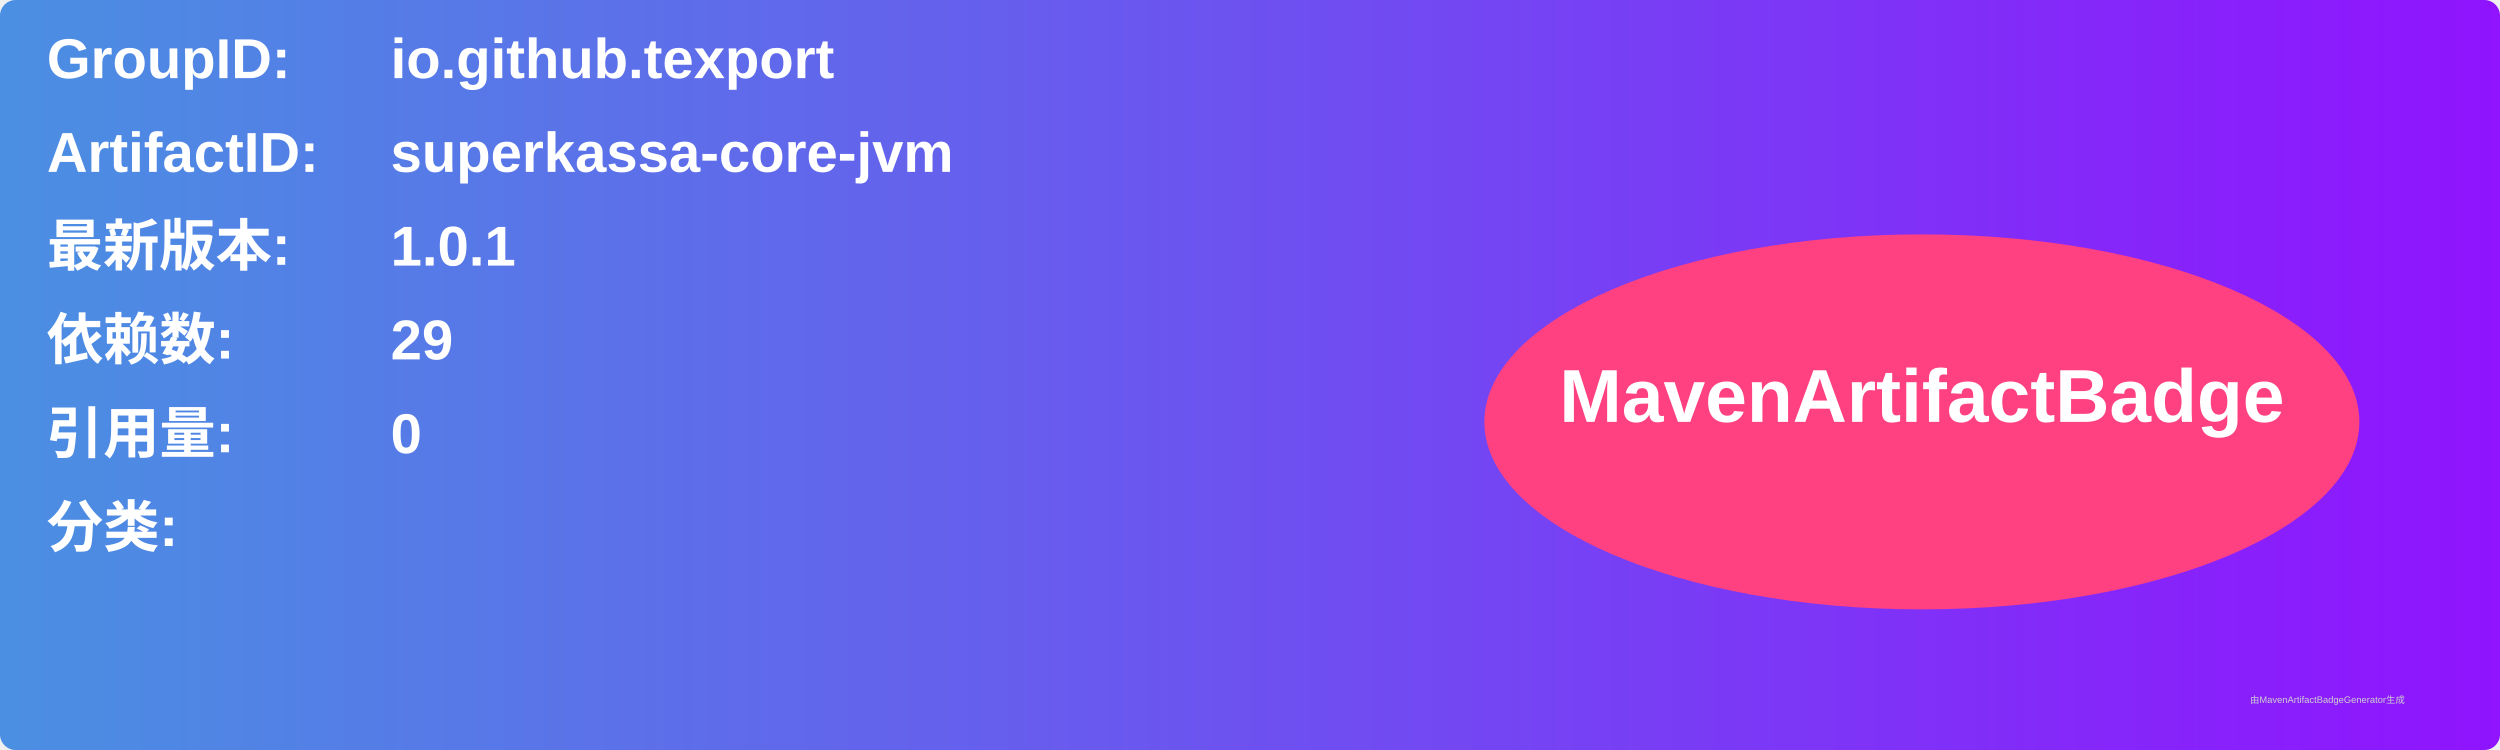
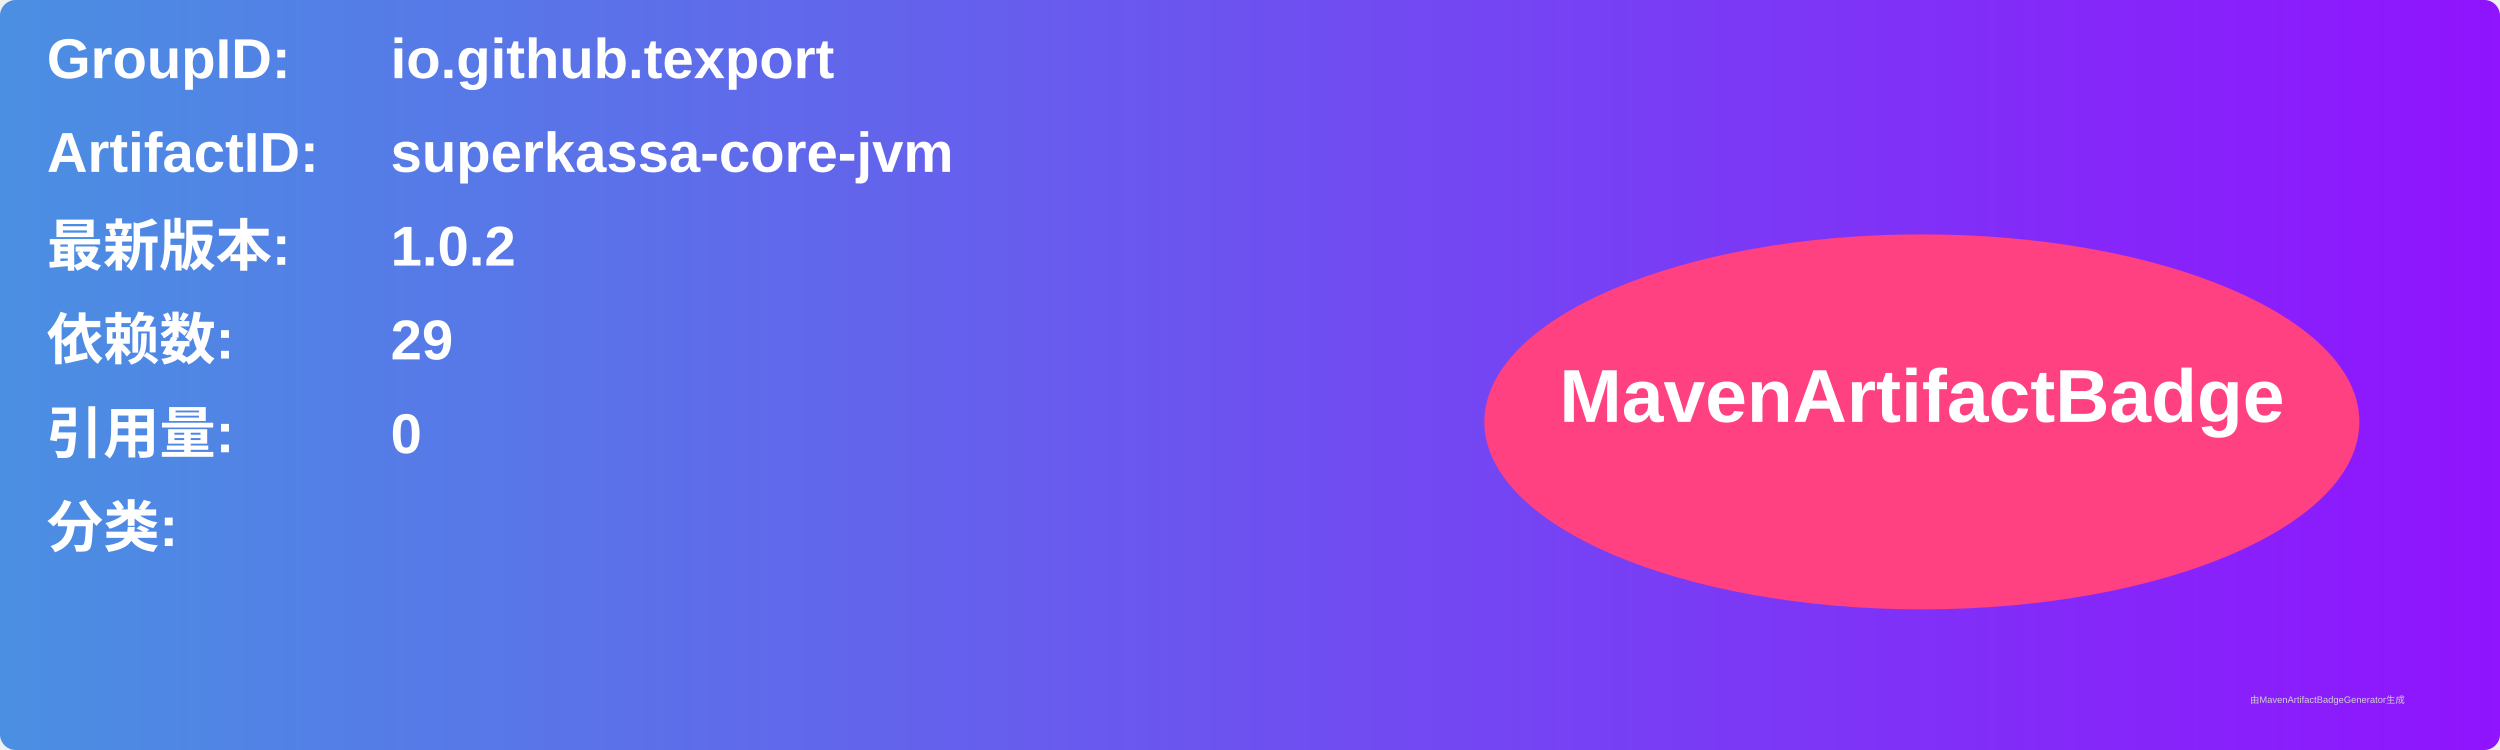
<svg xmlns="http://www.w3.org/2000/svg" width="800" height="240" viewBox="0 0 800 240">
  <linearGradient id="grad" x1="0%" y1="0%" x2="100%" y2="0%">
    <stop offset="0%" stop-color="#4a90e2" />
    <stop offset="100%" stop-color="#9013fe" />
  </linearGradient>
  <rect width="100%" height="100%" rx="5" ry="5" fill="url(#grad)" />
  <g transform="translate(15, 15)">
    <text x="0" y="10" font-family="Arial" font-size="18" fill="white" font-weight="bold" width="260">GroupID:</text>
    <text x="110" y="10" font-family="Arial" font-size="18" fill="white" font-weight="bold" width="460">io.github.texport</text>
    <text x="0" y="40" font-family="Arial" font-size="18" fill="white" font-weight="bold" width="260">ArtifactID:</text>
    <text x="110" y="40" font-family="Arial" font-size="18" fill="white" font-weight="bold" width="460">superkassa-core-jvm</text>
    <text x="0" y="70" font-family="Arial" font-size="18" fill="white" font-weight="bold">最新版本:</text>
    <text x="110" y="70" font-family="Arial" font-size="18" fill="white" font-weight="bold">
-       <tspan font-weight="bold">1.0.1</tspan>
+       <tspan font-weight="bold">1.0.2</tspan>
    </text>
    <text x="0" y="100" font-family="Arial" font-size="18" fill="white" font-weight="bold">依赖数: </text>
    <text x="110" y="100" font-family="Arial" font-size="18" fill="white">
      <tspan font-weight="bold">29</tspan>
    </text>
    <text x="0" y="130" font-family="Arial" font-size="18" fill="white" font-weight="bold">引用量: </text>
    <text x="110" y="130" font-family="Arial" font-size="18" fill="white">
      <tspan font-weight="bold">0</tspan>
    </text>
    <text x="0" y="160" font-family="Arial" font-size="18" fill="white" font-weight="bold">分类:</text>
    <text x="10" y="190" font-family="Arial" font-size="10" fill="white">
      <tspan font-weight="bold" />
    </text>
    <ellipse cx="600" cy="120" rx="140" ry="60" fill="#ff4081" />
    <text x="600" y="120" text-anchor="middle" font-family="Arial" font-size="24" fill="white" font-weight="bold">MavenArtifactBadge</text>
  </g>
  <text x="720" y="225" font-family="Arial" font-size="3" fill="#d0d0d0">由MavenArtifactBadgeGenerator生成</text>
</svg>
